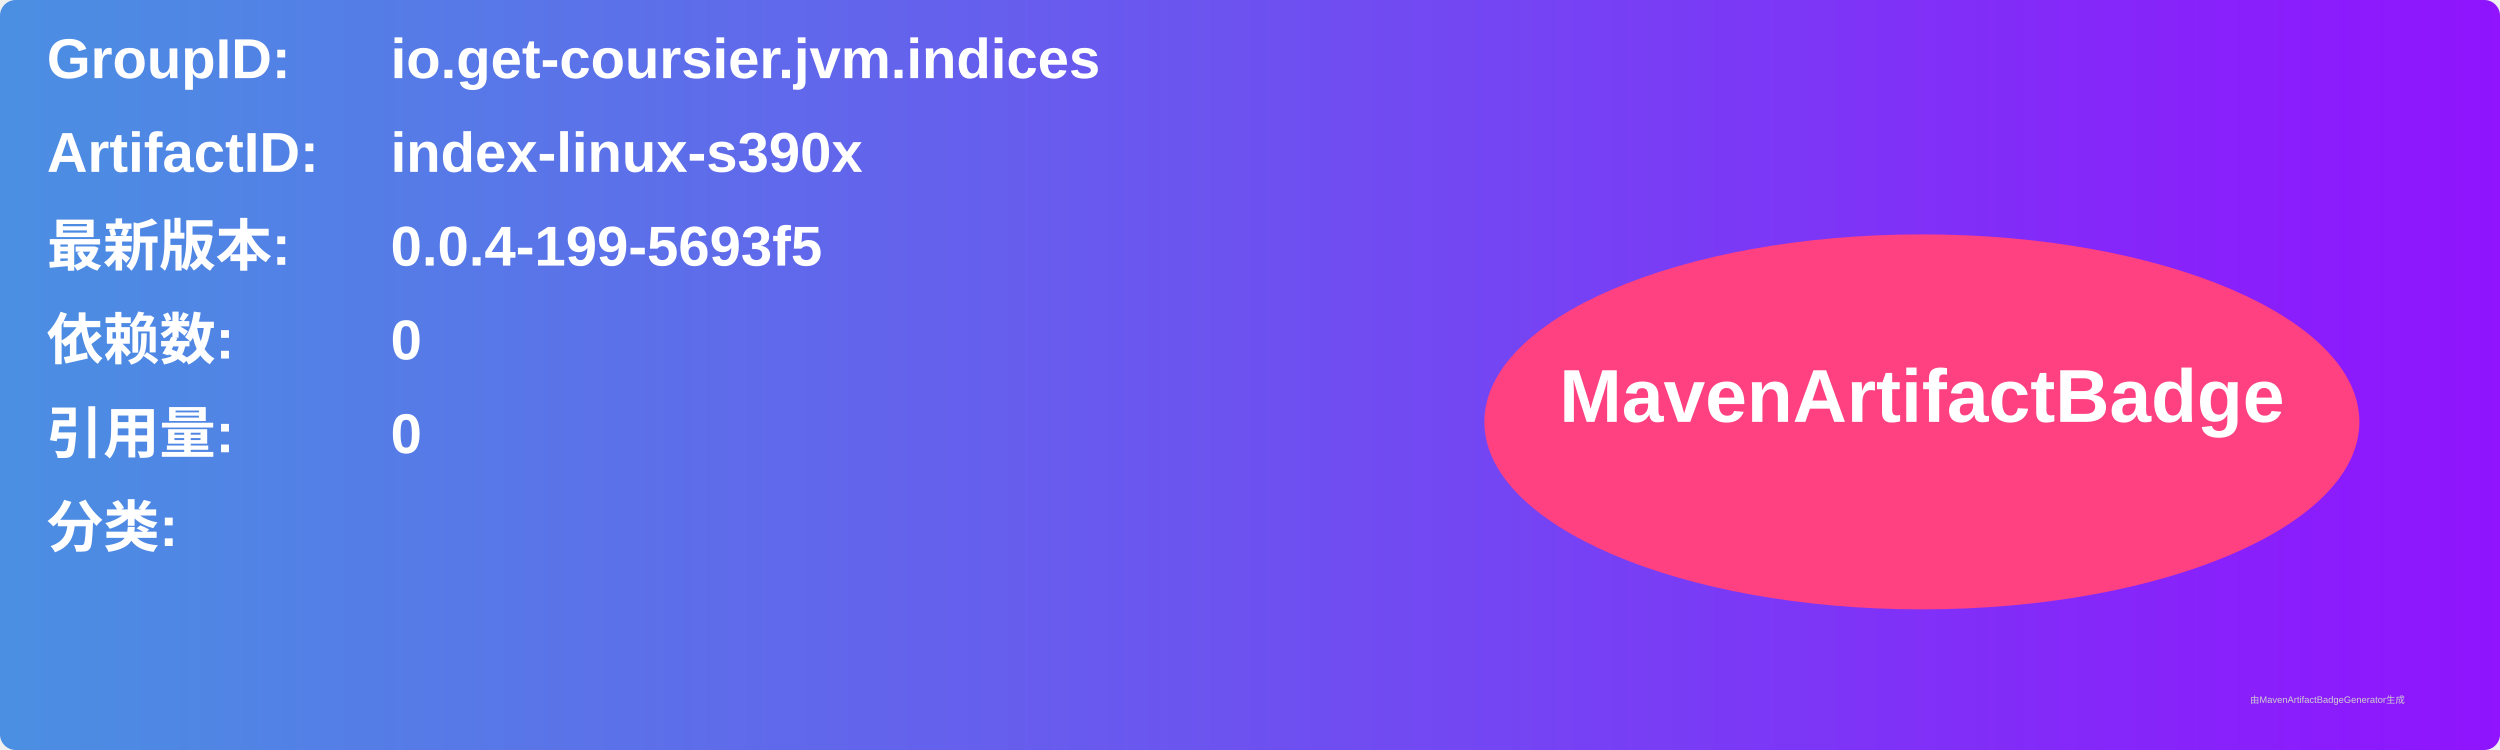
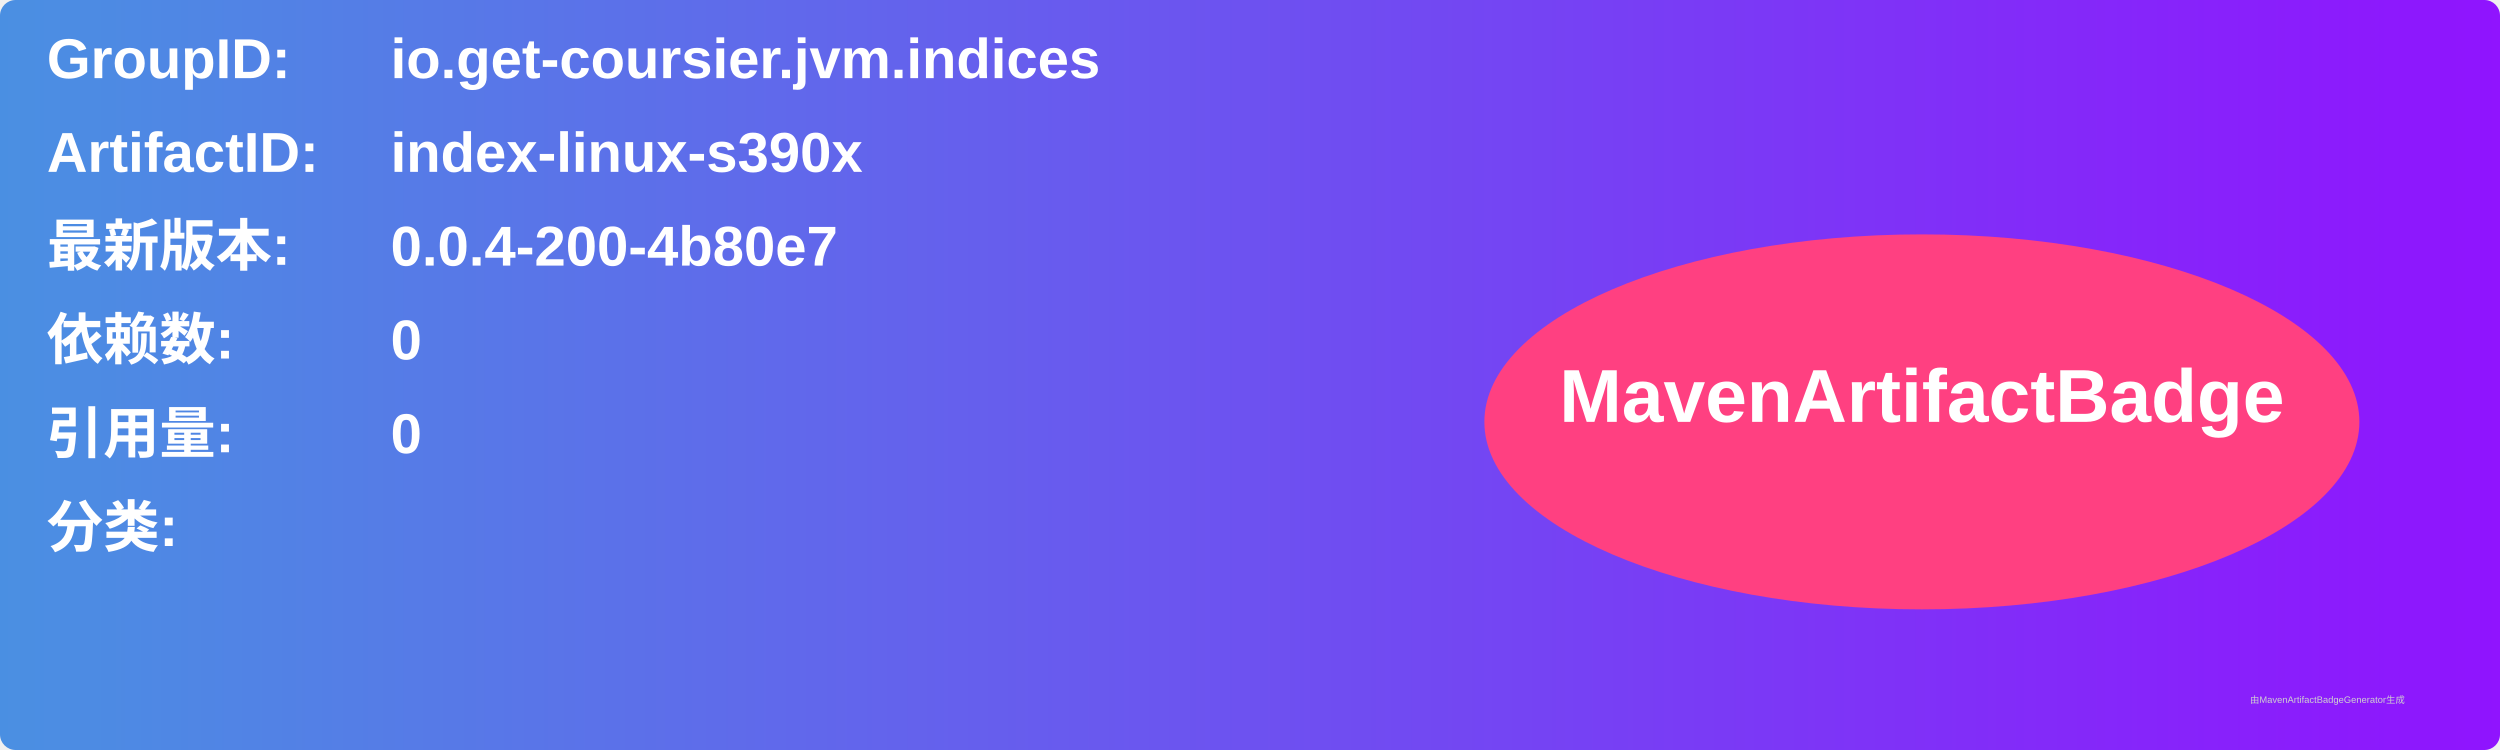
<svg xmlns="http://www.w3.org/2000/svg" width="800" height="240" viewBox="0 0 800 240">
  <linearGradient id="grad" x1="0%" y1="0%" x2="100%" y2="0%">
    <stop offset="0%" stop-color="#4a90e2" />
    <stop offset="100%" stop-color="#9013fe" />
  </linearGradient>
  <rect width="100%" height="100%" rx="5" ry="5" fill="url(#grad)" />
  <g transform="translate(15, 15)">
    <text x="0" y="10" font-family="Arial" font-size="18" fill="white" font-weight="bold" width="260">GroupID:</text>
    <text x="110" y="10" font-family="Arial" font-size="18" fill="white" font-weight="bold" width="460">io.get-coursier.jvm.indices</text>
    <text x="0" y="40" font-family="Arial" font-size="18" fill="white" font-weight="bold" width="260">ArtifactID:</text>
    <text x="110" y="40" font-family="Arial" font-size="18" fill="white" font-weight="bold" width="460">index-linux-s390x</text>
    <text x="0" y="70" font-family="Arial" font-size="18" fill="white" font-weight="bold">最新版本:</text>
    <text x="110" y="70" font-family="Arial" font-size="18" fill="white" font-weight="bold">
-       <tspan font-weight="bold">0.0.4-199-5693f5</tspan>
+       <tspan font-weight="bold">0.0.4-200-4b80e7</tspan>
    </text>
    <text x="0" y="100" font-family="Arial" font-size="18" fill="white" font-weight="bold">依赖数: </text>
    <text x="110" y="100" font-family="Arial" font-size="18" fill="white">
      <tspan font-weight="bold">0</tspan>
    </text>
    <text x="0" y="130" font-family="Arial" font-size="18" fill="white" font-weight="bold">引用量: </text>
    <text x="110" y="130" font-family="Arial" font-size="18" fill="white">
      <tspan font-weight="bold">0</tspan>
    </text>
    <text x="0" y="160" font-family="Arial" font-size="18" fill="white" font-weight="bold">分类:</text>
    <text x="10" y="190" font-family="Arial" font-size="10" fill="white">
      <tspan font-weight="bold" />
    </text>
    <ellipse cx="600" cy="120" rx="140" ry="60" fill="#ff4081" />
    <text x="600" y="120" text-anchor="middle" font-family="Arial" font-size="24" fill="white" font-weight="bold">MavenArtifactBadge</text>
  </g>
  <text x="720" y="225" font-family="Arial" font-size="3" fill="#d0d0d0">由MavenArtifactBadgeGenerator生成</text>
</svg>
